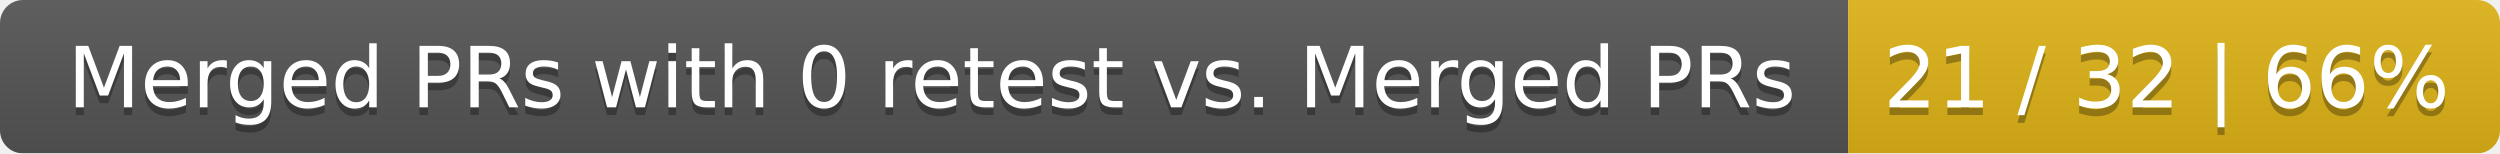
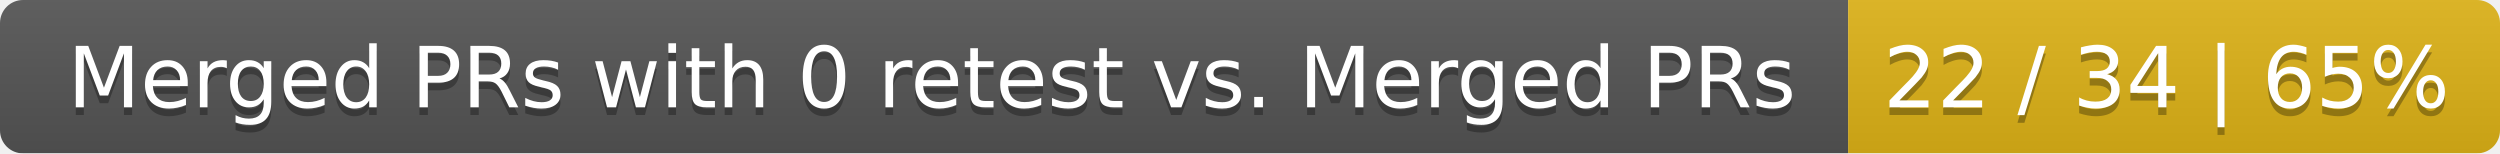
<svg xmlns="http://www.w3.org/2000/svg" width="326" height="20">
  <linearGradient id="smooth" x2="0" y2="100%">
    <stop offset="0" stop-color="#bbb" stop-opacity=".1" />
    <stop offset="1" stop-opacity=".1" />
  </linearGradient>
  <mask id="round">
    <rect width="326" height="20" rx="3" fill="#fff" />
  </mask>
  <g mask="url(#round)">
    <rect width="241" height="20" fill="#555" />
    <rect x="241" width="85" height="20" fill="#dfb317" />
    <rect width="326" height="20" fill="url(#smooth)" />
  </g>
  <g fill="#fff" text-anchor="middle" font-family="DejaVu Sans,Verdana,Geneva,sans-serif" font-size="11">
    <text x="121.5" y="15" fill="#010101" fill-opacity=".3">Merged PRs with 0 retest vs. Merged PRs</text>
    <text x="121.5" y="14">Merged PRs with 0 retest vs. Merged PRs</text>
-     <text x="282.5" y="15" fill="#010101" fill-opacity=".3">21 / 32 | 66%</text>
-     <text x="282.5" y="14">21 / 32 | 66%</text>
+     <text x="282.5" y="15" fill="#010101" fill-opacity=".3">22 / 34 | 65%</text>
+     <text x="282.5" y="14">22 / 34 | 65%</text>
  </g>
</svg>
